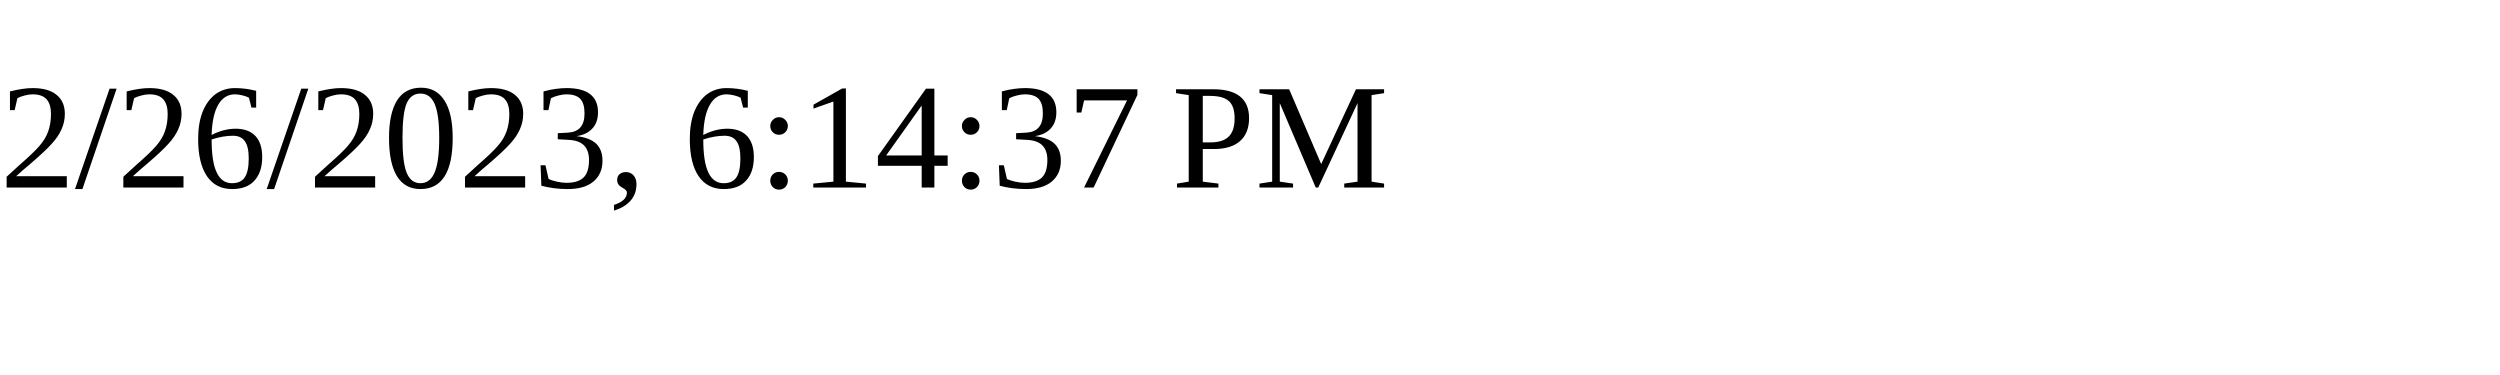
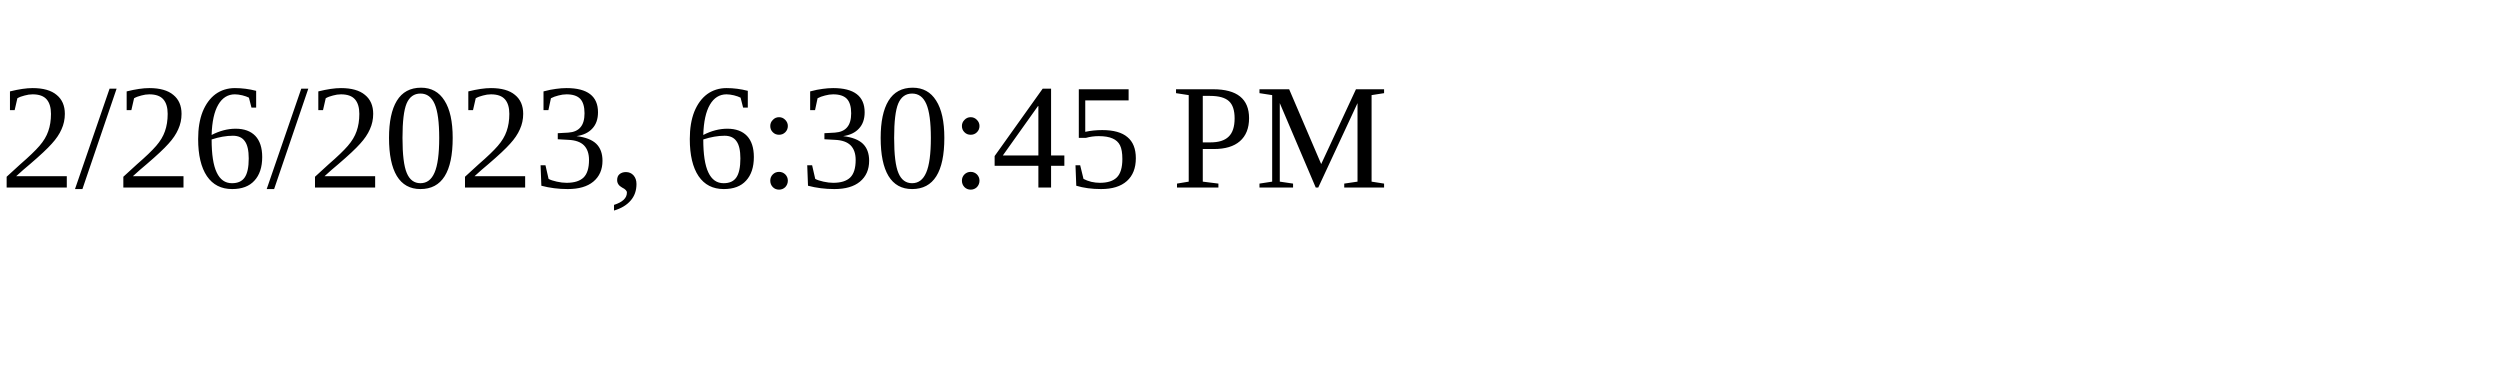
<svg xmlns="http://www.w3.org/2000/svg" height="30" width="200">
-   <text x="0" y="15">2/26/2023, 6:14:37 PM</text>
+   <text x="0" y="15">2/26/2023, 6:30:45 PM</text>
</svg>
